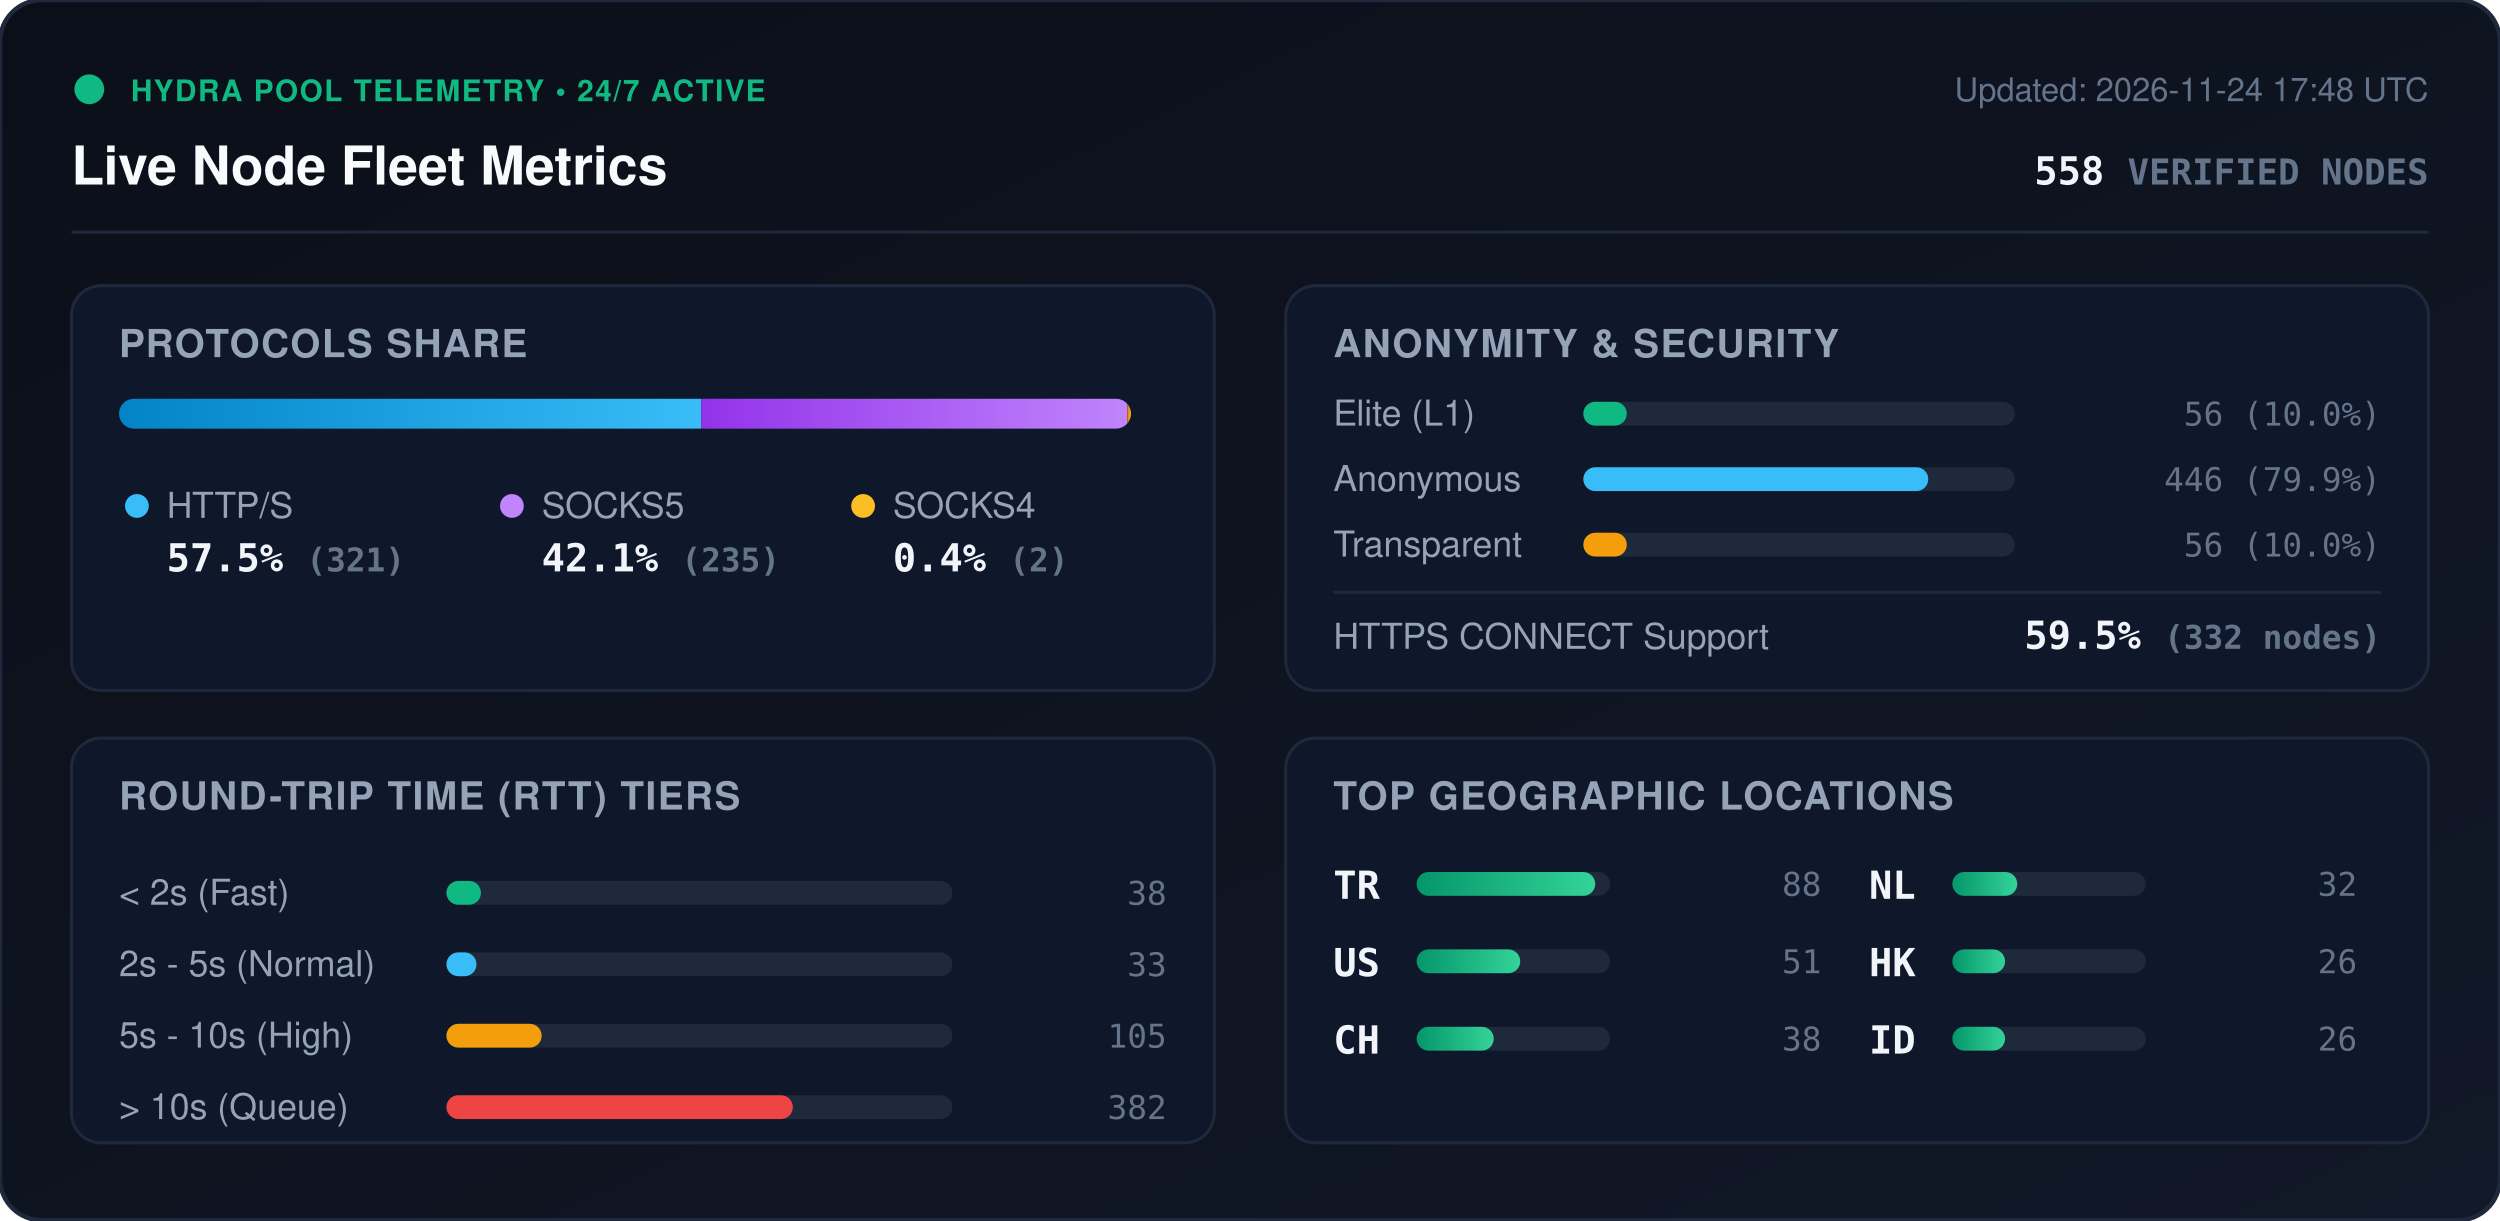
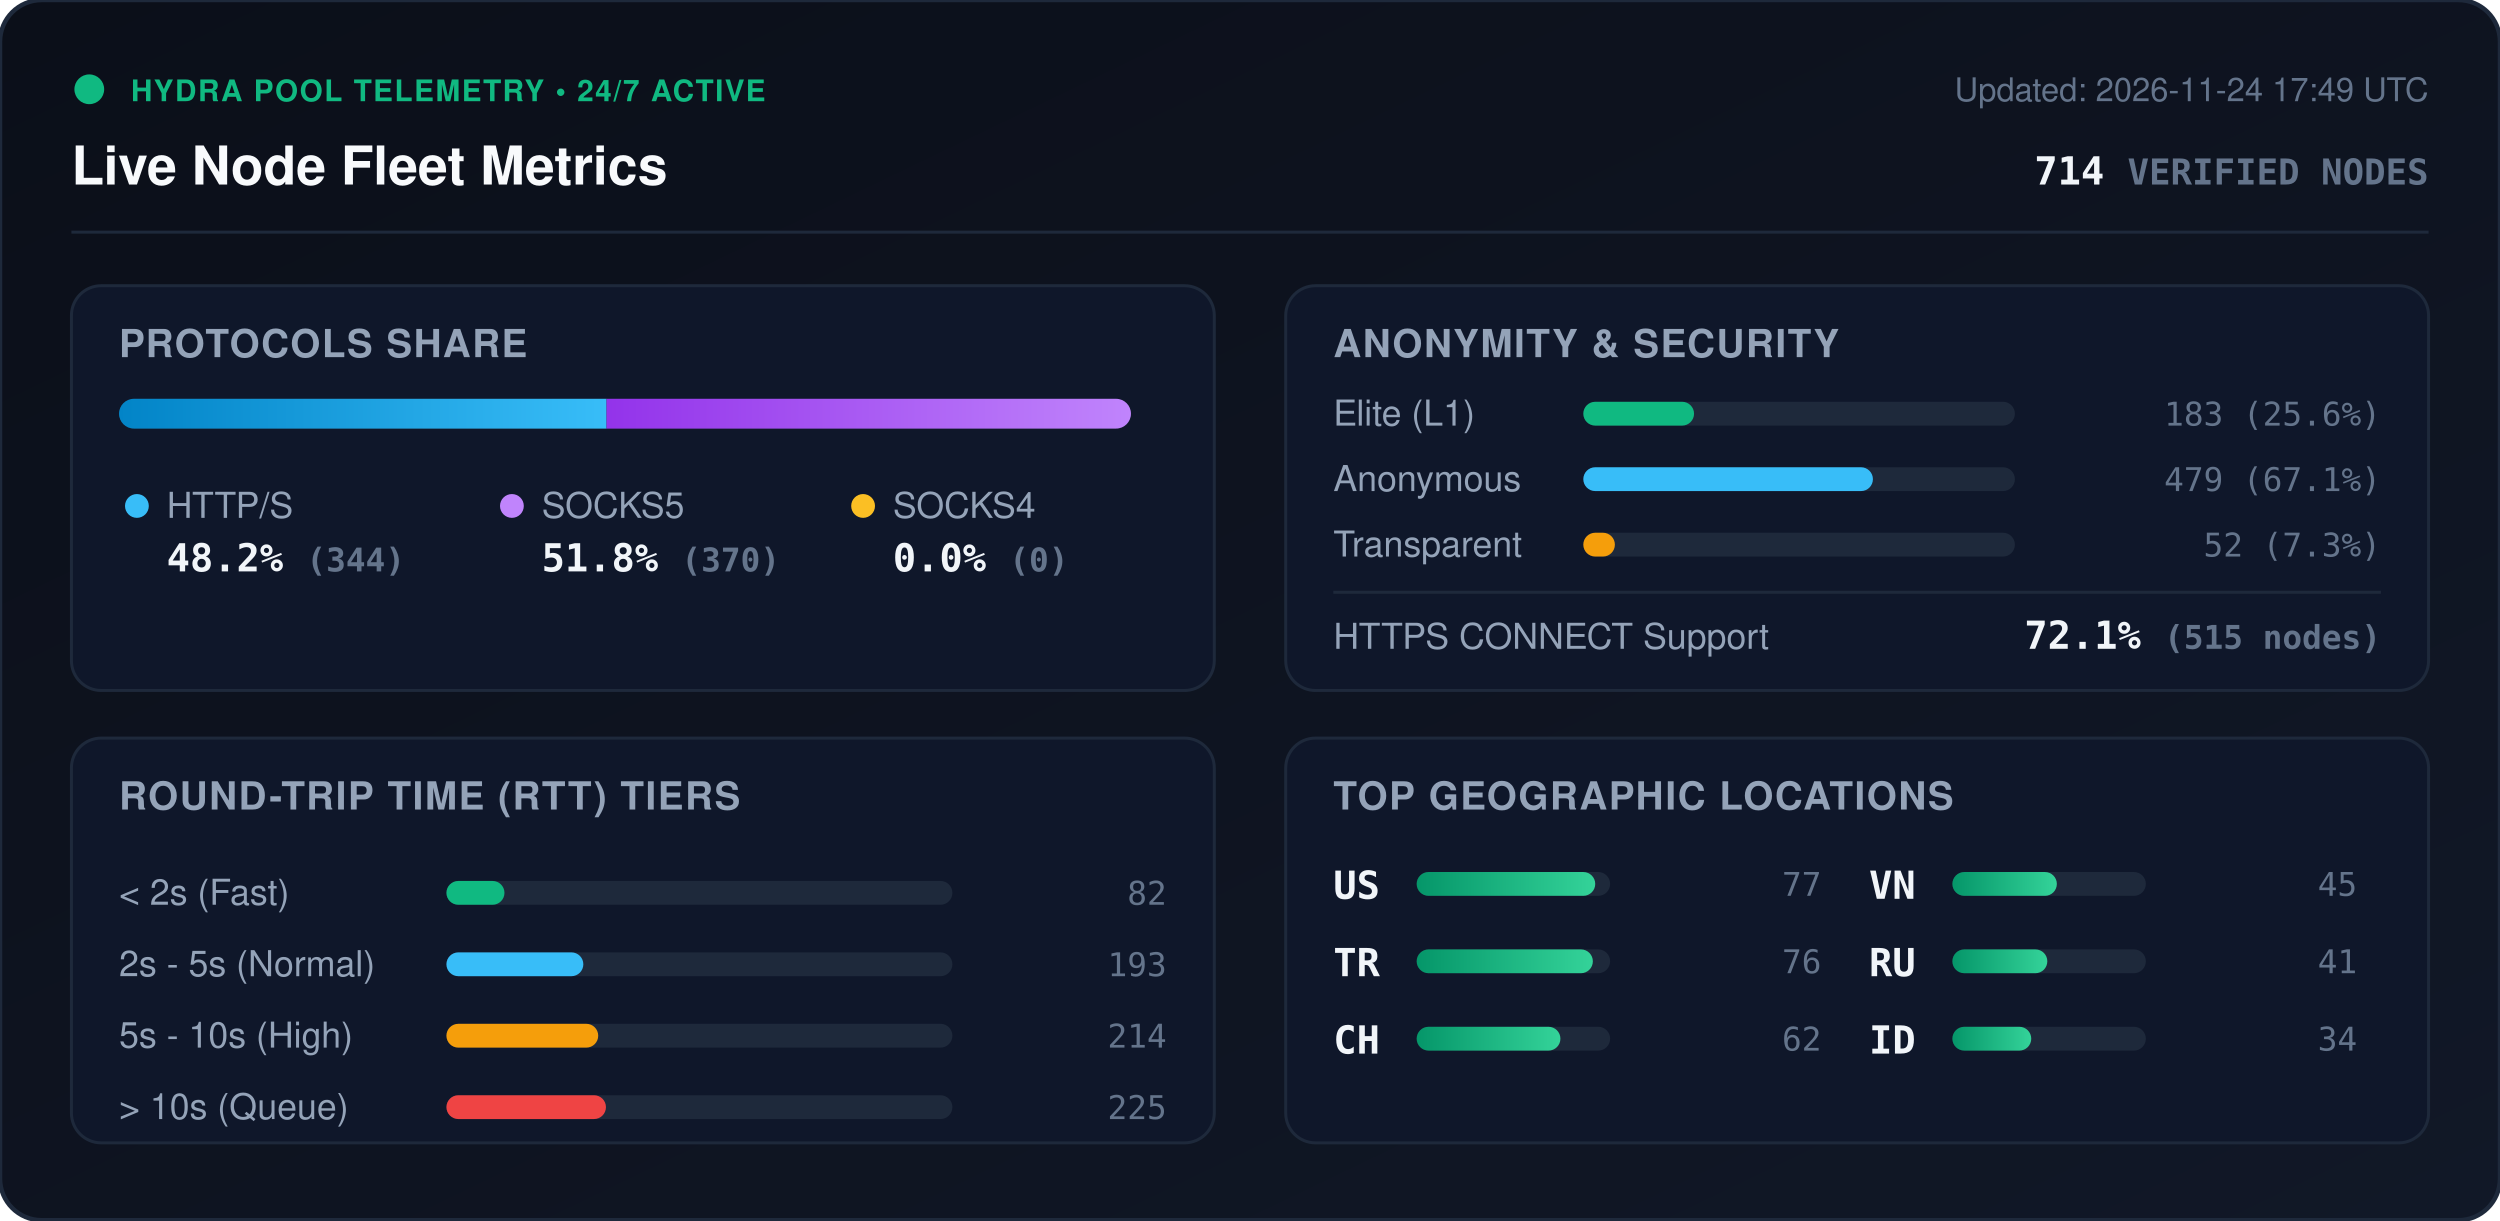
<svg xmlns="http://www.w3.org/2000/svg" viewBox="0 0 840 410" width="840" height="410" style="max-width: 100%; height: auto;">
  <defs>
    <linearGradient id="bg" x1="0%" y1="0%" x2="100%" y2="100%">
      <stop offset="0%" stop-color="#0b0f19" />
      <stop offset="100%" stop-color="#111827" />
    </linearGradient>
    <linearGradient id="bar-http" x1="0%" y1="0%" x2="100%" y2="0%">
      <stop offset="0%" stop-color="#0284c7" />
      <stop offset="100%" stop-color="#38bdf8" />
    </linearGradient>
    <linearGradient id="bar-socks5" x1="0%" y1="0%" x2="100%" y2="0%">
      <stop offset="0%" stop-color="#9333ea" />
      <stop offset="100%" stop-color="#c084fc" />
    </linearGradient>
    <linearGradient id="bar-socks4" x1="0%" y1="0%" x2="100%" y2="0%">
      <stop offset="0%" stop-color="#d97706" />
      <stop offset="100%" stop-color="#fbbf24" />
    </linearGradient>
    <linearGradient id="bar-green" x1="0%" y1="0%" x2="100%" y2="0%">
      <stop offset="0%" stop-color="#059669" />
      <stop offset="100%" stop-color="#34d399" />
    </linearGradient>
    <clipPath id="prog-track-clip">
      <rect width="340.0" height="10" rx="5" />
    </clipPath>
    <style>
      .title { font: 700 18px -apple-system, BlinkMacSystemFont, 'Segoe UI', Helvetica, Arial, sans-serif; fill: #f8fafc; }
      .sub { font: 500 11px -apple-system, BlinkMacSystemFont, 'Segoe UI', Helvetica, Arial, sans-serif; fill: #64748b; }
      .section-hdr { font: 600 13px -apple-system, BlinkMacSystemFont, 'Segoe UI', Helvetica, Arial, sans-serif; fill: #94a3b8; letter-spacing: 0.5px; }
      .metric-val { font: 700 13px -apple-system, BlinkMacSystemFont, 'Segoe UI', Helvetica, Arial, sans-serif; fill: #f1f5f9; }
      .metric-lbl { font: 500 12px -apple-system, BlinkMacSystemFont, 'Segoe UI', Helvetica, Arial, sans-serif; fill: #94a3b8; }
      .badge-txt { font: 700 10px -apple-system, BlinkMacSystemFont, 'Segoe UI', Helvetica, Arial, sans-serif; fill: #10b981; letter-spacing: 0.5px; }
      .mono { font-family: ui-monospace, SFMono-Regular, Menlo, Monaco, Consolas, monospace; }
      .pulse { animation: beacon 2s infinite ease-in-out; }
      @keyframes beacon { 0%, 100% { opacity: 1; } 50% { opacity: 0.35; } }
    </style>
  </defs>
  <rect width="840" height="410" rx="14" fill="url(#bg)" stroke="#1e293b" stroke-width="1.5" />
  <g transform="translate(24, 24)">
    <circle cx="6" cy="6" r="5" fill="#10b981" class="pulse" />
    <text x="20" y="10" class="badge-txt">HYDRA POOL TELEMETRY • 24/7 ACTIVE</text>
    <text x="0" y="38" class="title">Live Node Fleet Metrics</text>
-     <text x="792" y="10" text-anchor="end" class="sub">Updated: 2026-11-24 17:48 UTC</text>
-     <text x="792" y="38" text-anchor="end" class="metric-val mono" fill="#38bdf8">558 <tspan font-size="12" fill="#64748b">VERIFIED NODES</tspan>
+     <text x="792" y="10" text-anchor="end" class="sub">Updated: 2026-11-24 17:49 UTC</text>
+     <text x="792" y="38" text-anchor="end" class="metric-val mono" fill="#38bdf8">714 <tspan font-size="12" fill="#64748b">VERIFIED NODES</tspan>
    </text>
  </g>
  <line x1="24" y1="78" x2="816" y2="78" stroke="#1e293b" stroke-width="1" />
  <g transform="translate(24, 96)">
    <rect width="384" height="136" rx="10" fill="#0f172a" stroke="#1e293b" />
    <text x="16" y="24" class="section-hdr">PROTOCOLS SHARE</text>
    <g transform="translate(16, 38)">
      <rect width="340.0" height="10" rx="5" fill="#1e293b" />
      <g clip-path="url(#prog-track-clip)">
-         <rect x="0" width="195.6" height="10" fill="url(#bar-http)" />
-         <rect x="195.6" width="143.2" height="10" fill="url(#bar-socks5)" />
-         <rect x="338.8" width="1.2" height="10" fill="url(#bar-socks4)" />
+         <rect x="0" width="163.8" height="10" fill="url(#bar-http)" />
+         <rect x="163.8" width="176.2" height="10" fill="url(#bar-socks5)" />
+         <rect x="340.0" width="0.0" height="10" fill="url(#bar-socks4)" />
      </g>
    </g>
    <g transform="translate(16, 68)">
      <circle cx="6" cy="6" r="4" fill="#38bdf8" />
      <text x="16" y="10" class="metric-lbl">HTTP/S</text>
-       <text x="16" y="28" class="metric-val mono">57.5% <tspan font-size="11" fill="#64748b">(321)</tspan>
+       <text x="16" y="28" class="metric-val mono">48.2% <tspan font-size="11" fill="#64748b">(344)</tspan>
      </text>
      <circle cx="132" cy="6" r="4" fill="#c084fc" />
      <text x="142" y="10" class="metric-lbl">SOCKS5</text>
-       <text x="142" y="28" class="metric-val mono">42.1% <tspan font-size="11" fill="#64748b">(235)</tspan>
+       <text x="142" y="28" class="metric-val mono">51.8% <tspan font-size="11" fill="#64748b">(370)</tspan>
      </text>
      <circle cx="250" cy="6" r="4" fill="#fbbf24" />
      <text x="260" y="10" class="metric-lbl">SOCKS4</text>
-       <text x="260" y="28" class="metric-val mono">0.4% <tspan font-size="11" fill="#64748b">(2)</tspan>
+       <text x="260" y="28" class="metric-val mono">0.0% <tspan font-size="11" fill="#64748b">(0)</tspan>
      </text>
    </g>
  </g>
  <g transform="translate(432, 96)">
    <rect width="384" height="136" rx="10" fill="#0f172a" stroke="#1e293b" />
    <text x="16" y="24" class="section-hdr">ANONYMITY &amp; SECURITY</text>
    <text x="16" y="47" class="metric-lbl">Elite (L1)</text>
    <rect x="100" y="39" width="145.0" height="8" rx="4" fill="#1e293b" />
-     <rect x="100" y="39" width="14.6" height="8" rx="4" fill="#10b981" />
-     <text x="368" y="47" text-anchor="end" class="mono sub" fill="#e2e8f0">56 (10.0%)</text>
+     <rect x="100" y="39" width="37.2" height="8" rx="4" fill="#10b981" />
+     <text x="368" y="47" text-anchor="end" class="mono sub" fill="#e2e8f0">183 (25.6%)</text>
    <text x="16" y="69" class="metric-lbl">Anonymous</text>
    <rect x="100" y="61" width="145.0" height="8" rx="4" fill="#1e293b" />
-     <rect x="100" y="61" width="115.9" height="8" rx="4" fill="#38bdf8" />
-     <text x="368" y="69" text-anchor="end" class="mono sub" fill="#e2e8f0">446 (79.9%)</text>
+     <rect x="100" y="61" width="97.3" height="8" rx="4" fill="#38bdf8" />
+     <text x="368" y="69" text-anchor="end" class="mono sub" fill="#e2e8f0">479 (67.1%)</text>
    <text x="16" y="91" class="metric-lbl">Transparent</text>
    <rect x="100" y="83" width="145.0" height="8" rx="4" fill="#1e293b" />
-     <rect x="100" y="83" width="14.6" height="8" rx="4" fill="#f59e0b" />
-     <text x="368" y="91" text-anchor="end" class="mono sub" fill="#e2e8f0">56 (10.0%)</text>
+     <rect x="100" y="83" width="10.6" height="8" rx="4" fill="#f59e0b" />
+     <text x="368" y="91" text-anchor="end" class="mono sub" fill="#e2e8f0">52 (7.3%)</text>
    <line x1="16" y1="103" x2="368" y2="103" stroke="#1e293b" stroke-width="1" />
    <text x="16" y="122" class="metric-lbl">HTTPS CONNECT Support</text>
-     <text x="368" y="122" text-anchor="end" class="metric-val mono" fill="#34d399">59.5% <tspan font-size="11" fill="#64748b">(332 nodes)</tspan>
+     <text x="368" y="122" text-anchor="end" class="metric-val mono" fill="#34d399">72.1% <tspan font-size="11" fill="#64748b">(515 nodes)</tspan>
    </text>
  </g>
  <g transform="translate(24, 248)">
    <rect width="384" height="136" rx="10" fill="#0f172a" stroke="#1e293b" />
    <text x="16" y="24" class="section-hdr">ROUND-TRIP TIME (RTT) TIERS</text>
    <g transform="translate(16, 42)">
      <text x="0" y="14" class="metric-lbl">&lt; 2s (Fast)</text>
      <rect x="110" y="6" width="170" height="8" rx="4" fill="#1e293b" />
-       <rect x="110" y="6" width="11.6" height="8" rx="4" fill="#10b981" />
-       <text x="352" y="14" text-anchor="end" class="mono sub">38</text>
+       <rect x="110" y="6" width="19.5" height="8" rx="4" fill="#10b981" />
+       <text x="352" y="14" text-anchor="end" class="mono sub">82</text>
      <text x="0" y="38" class="metric-lbl">2s - 5s (Normal)</text>
      <rect x="110" y="30" width="170" height="8" rx="4" fill="#1e293b" />
-       <rect x="110" y="30" width="10.1" height="8" rx="4" fill="#38bdf8" />
-       <text x="352" y="38" text-anchor="end" class="mono sub">33</text>
+       <rect x="110" y="30" width="46.0" height="8" rx="4" fill="#38bdf8" />
+       <text x="352" y="38" text-anchor="end" class="mono sub">193</text>
      <text x="0" y="62" class="metric-lbl">5s - 10s (High)</text>
      <rect x="110" y="54" width="170" height="8" rx="4" fill="#1e293b" />
-       <rect x="110" y="54" width="32.0" height="8" rx="4" fill="#f59e0b" />
-       <text x="352" y="62" text-anchor="end" class="mono sub">105</text>
+       <rect x="110" y="54" width="51.0" height="8" rx="4" fill="#f59e0b" />
+       <text x="352" y="62" text-anchor="end" class="mono sub">214</text>
      <text x="0" y="86" class="metric-lbl">&gt; 10s (Queue)</text>
      <rect x="110" y="78" width="170" height="8" rx="4" fill="#1e293b" />
-       <rect x="110" y="78" width="116.4" height="8" rx="4" fill="#ef4444" />
-       <text x="352" y="86" text-anchor="end" class="mono sub">382</text>
+       <rect x="110" y="78" width="53.6" height="8" rx="4" fill="#ef4444" />
+       <text x="352" y="86" text-anchor="end" class="mono sub">225</text>
    </g>
  </g>
  <g transform="translate(432, 248)">
    <rect width="384" height="136" rx="10" fill="#0f172a" stroke="#1e293b" />
    <text x="16" y="24" class="section-hdr">TOP GEOGRAPHIC LOCATIONS</text>
    <g transform="translate(16, 42)">
      <g transform="translate(0, 0)">
+         <text x="0" y="12" class="mono metric-val" font-size="12">US</text>
+         <rect x="28" y="3" width="65" height="8" rx="4" fill="#1e293b" />
+         <rect x="28" y="3" width="60.0" height="8" rx="4" fill="url(#bar-green)" />
+         <text x="164" y="11" text-anchor="end" class="mono sub">77</text>
+       </g>
+       <g transform="translate(0, 26)">
        <text x="0" y="12" class="mono metric-val" font-size="12">TR</text>
        <rect x="28" y="3" width="65" height="8" rx="4" fill="#1e293b" />
-         <rect x="28" y="3" width="60.0" height="8" rx="4" fill="url(#bar-green)" />
-         <text x="164" y="11" text-anchor="end" class="mono sub">88</text>
-       </g>
-       <g transform="translate(0, 26)">
-         <text x="0" y="12" class="mono metric-val" font-size="12">US</text>
-         <rect x="28" y="3" width="65" height="8" rx="4" fill="#1e293b" />
-         <rect x="28" y="3" width="34.8" height="8" rx="4" fill="url(#bar-green)" />
-         <text x="164" y="11" text-anchor="end" class="mono sub">51</text>
+         <rect x="28" y="3" width="59.2" height="8" rx="4" fill="url(#bar-green)" />
+         <text x="164" y="11" text-anchor="end" class="mono sub">76</text>
      </g>
      <g transform="translate(0, 52)">
        <text x="0" y="12" class="mono metric-val" font-size="12">CH</text>
        <rect x="28" y="3" width="65" height="8" rx="4" fill="#1e293b" />
-         <rect x="28" y="3" width="25.9" height="8" rx="4" fill="url(#bar-green)" />
-         <text x="164" y="11" text-anchor="end" class="mono sub">38</text>
+         <rect x="28" y="3" width="48.3" height="8" rx="4" fill="url(#bar-green)" />
+         <text x="164" y="11" text-anchor="end" class="mono sub">62</text>
      </g>
      <g transform="translate(180, 0)">
-         <text x="0" y="12" class="mono metric-val" font-size="12">NL</text>
+         <text x="0" y="12" class="mono metric-val" font-size="12">VN</text>
        <rect x="28" y="3" width="65" height="8" rx="4" fill="#1e293b" />
-         <rect x="28" y="3" width="21.8" height="8" rx="4" fill="url(#bar-green)" />
-         <text x="164" y="11" text-anchor="end" class="mono sub">32</text>
+         <rect x="28" y="3" width="35.1" height="8" rx="4" fill="url(#bar-green)" />
+         <text x="164" y="11" text-anchor="end" class="mono sub">45</text>
      </g>
      <g transform="translate(180, 26)">
-         <text x="0" y="12" class="mono metric-val" font-size="12">HK</text>
+         <text x="0" y="12" class="mono metric-val" font-size="12">RU</text>
        <rect x="28" y="3" width="65" height="8" rx="4" fill="#1e293b" />
-         <rect x="28" y="3" width="17.7" height="8" rx="4" fill="url(#bar-green)" />
-         <text x="164" y="11" text-anchor="end" class="mono sub">26</text>
+         <rect x="28" y="3" width="31.9" height="8" rx="4" fill="url(#bar-green)" />
+         <text x="164" y="11" text-anchor="end" class="mono sub">41</text>
      </g>
      <g transform="translate(180, 52)">
        <text x="0" y="12" class="mono metric-val" font-size="12">ID</text>
        <rect x="28" y="3" width="65" height="8" rx="4" fill="#1e293b" />
-         <rect x="28" y="3" width="17.7" height="8" rx="4" fill="url(#bar-green)" />
-         <text x="164" y="11" text-anchor="end" class="mono sub">26</text>
+         <rect x="28" y="3" width="26.5" height="8" rx="4" fill="url(#bar-green)" />
+         <text x="164" y="11" text-anchor="end" class="mono sub">34</text>
      </g>
    </g>
  </g>
</svg>
